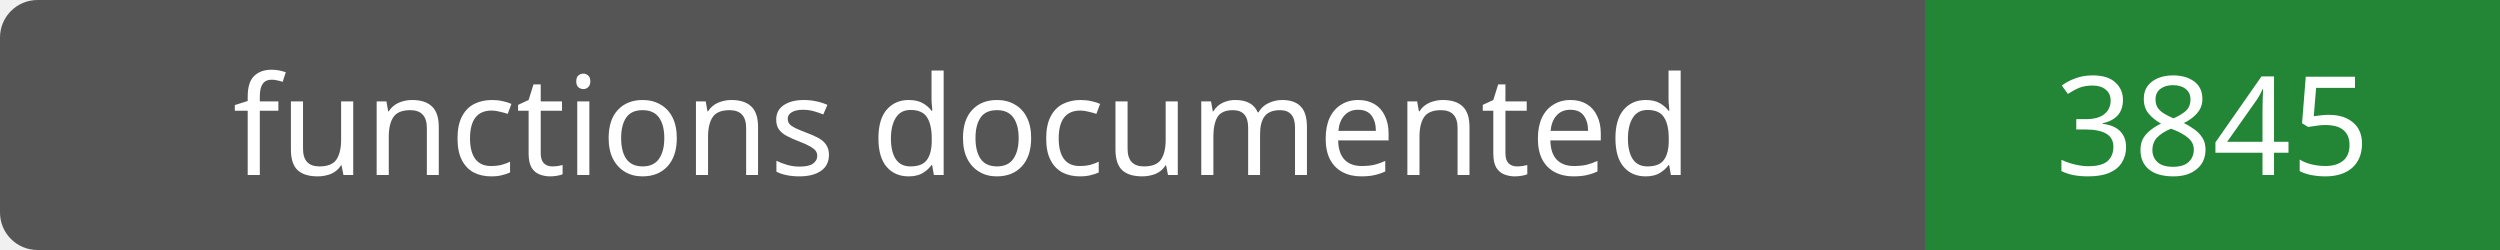
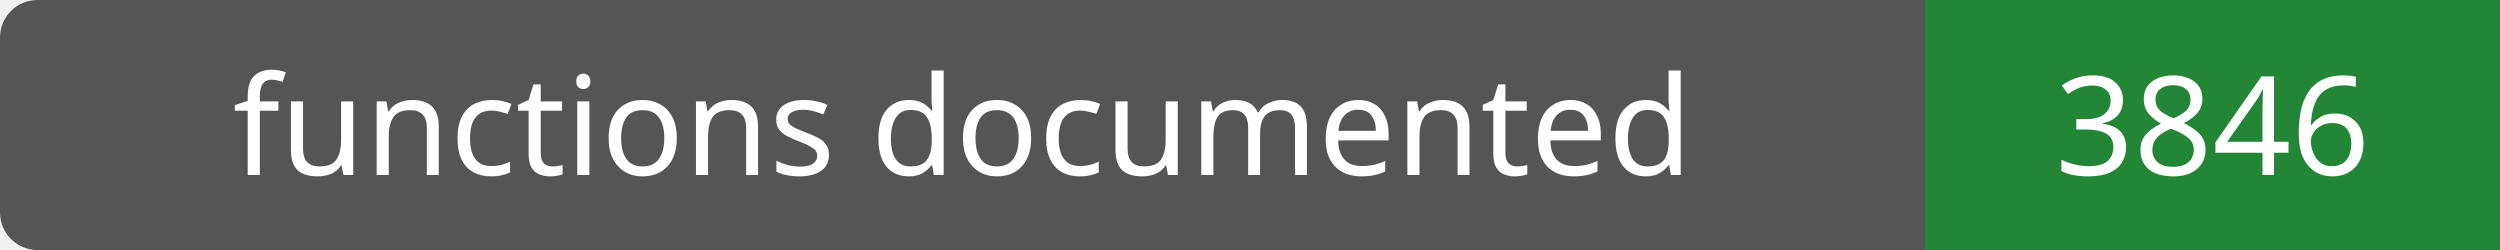
- <svg xmlns="http://www.w3.org/2000/svg" width="200" height="20" role="img" aria-label="functions documented: 3845">
+ <svg xmlns="http://www.w3.org/2000/svg" width="200" height="20" role="img" aria-label="functions documented: 3846">
  <rect width="200" height="20" rx="3" fill="#555" />
  <path fill="#238636" d="M154 0h46v20H154z" />
  <g fill="#fff" text-anchor="middle" font-family="Verdana,sans-serif" font-size="11">
    <text x="77.0" y="14">functions documented</text>
-     <text x="177.0" y="14">3845</text>
+     <text x="177.0" y="14">3846</text>
  </g>
</svg>
